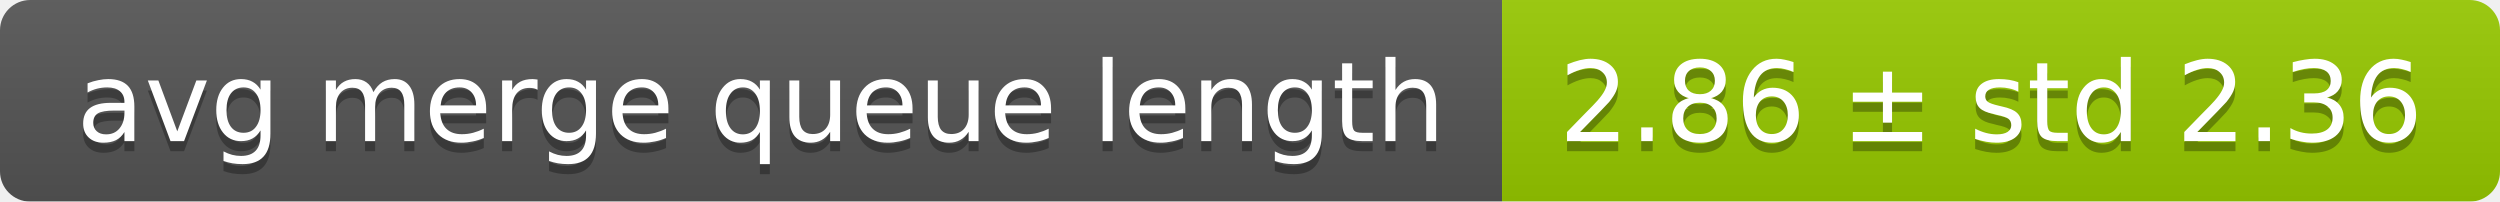
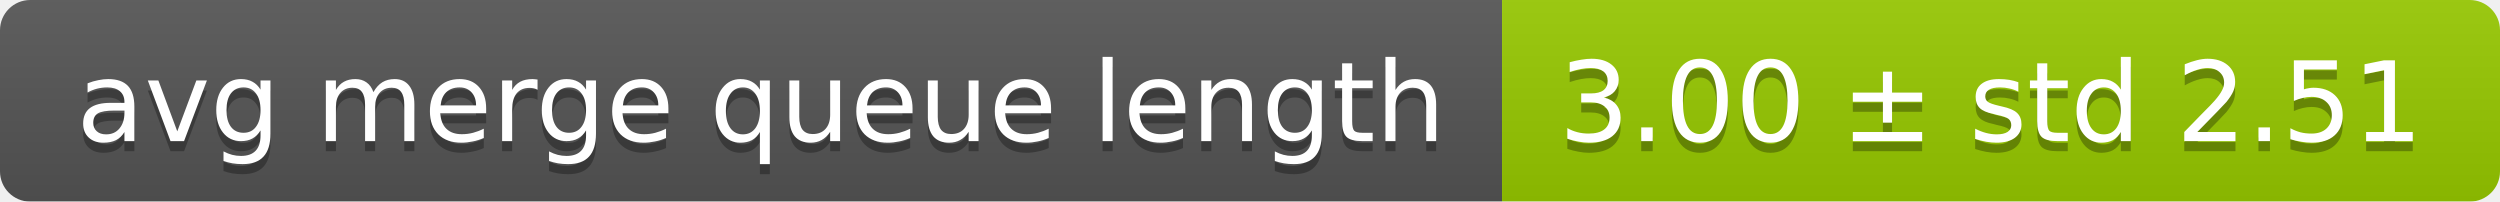
<svg xmlns="http://www.w3.org/2000/svg" width="248" height="20">
  <linearGradient id="smooth" x2="0" y2="100%">
    <stop offset="0" stop-color="#bbb" stop-opacity=".1" />
    <stop offset="1" stop-opacity=".1" />
  </linearGradient>
  <mask id="round">
    <rect width="248" height="20" rx="3" fill="#fff" />
  </mask>
  <g mask="url(#round)">
    <rect width="149" height="20" fill="#555" />
    <rect x="149" width="99" height="20" fill="#97ca00" />
    <rect width="248" height="20" fill="url(#smooth)" />
  </g>
  <g fill="#fff" text-anchor="middle" font-family="DejaVu Sans,Verdana,Geneva,sans-serif" font-size="11">
    <text x="75.5" y="15" fill="#010101" fill-opacity=".3">avg merge queue length</text>
    <text x="75.5" y="14">avg merge queue length</text>
-     <text x="197.5" y="15" fill="#010101" fill-opacity=".3">2.86 ± std 2.36</text>
-     <text x="197.5" y="14">2.86 ± std 2.36</text>
+     <text x="197.5" y="15" fill="#010101" fill-opacity=".3">3.00 ± std 2.51</text>
+     <text x="197.5" y="14">3.00 ± std 2.51</text>
  </g>
</svg>
